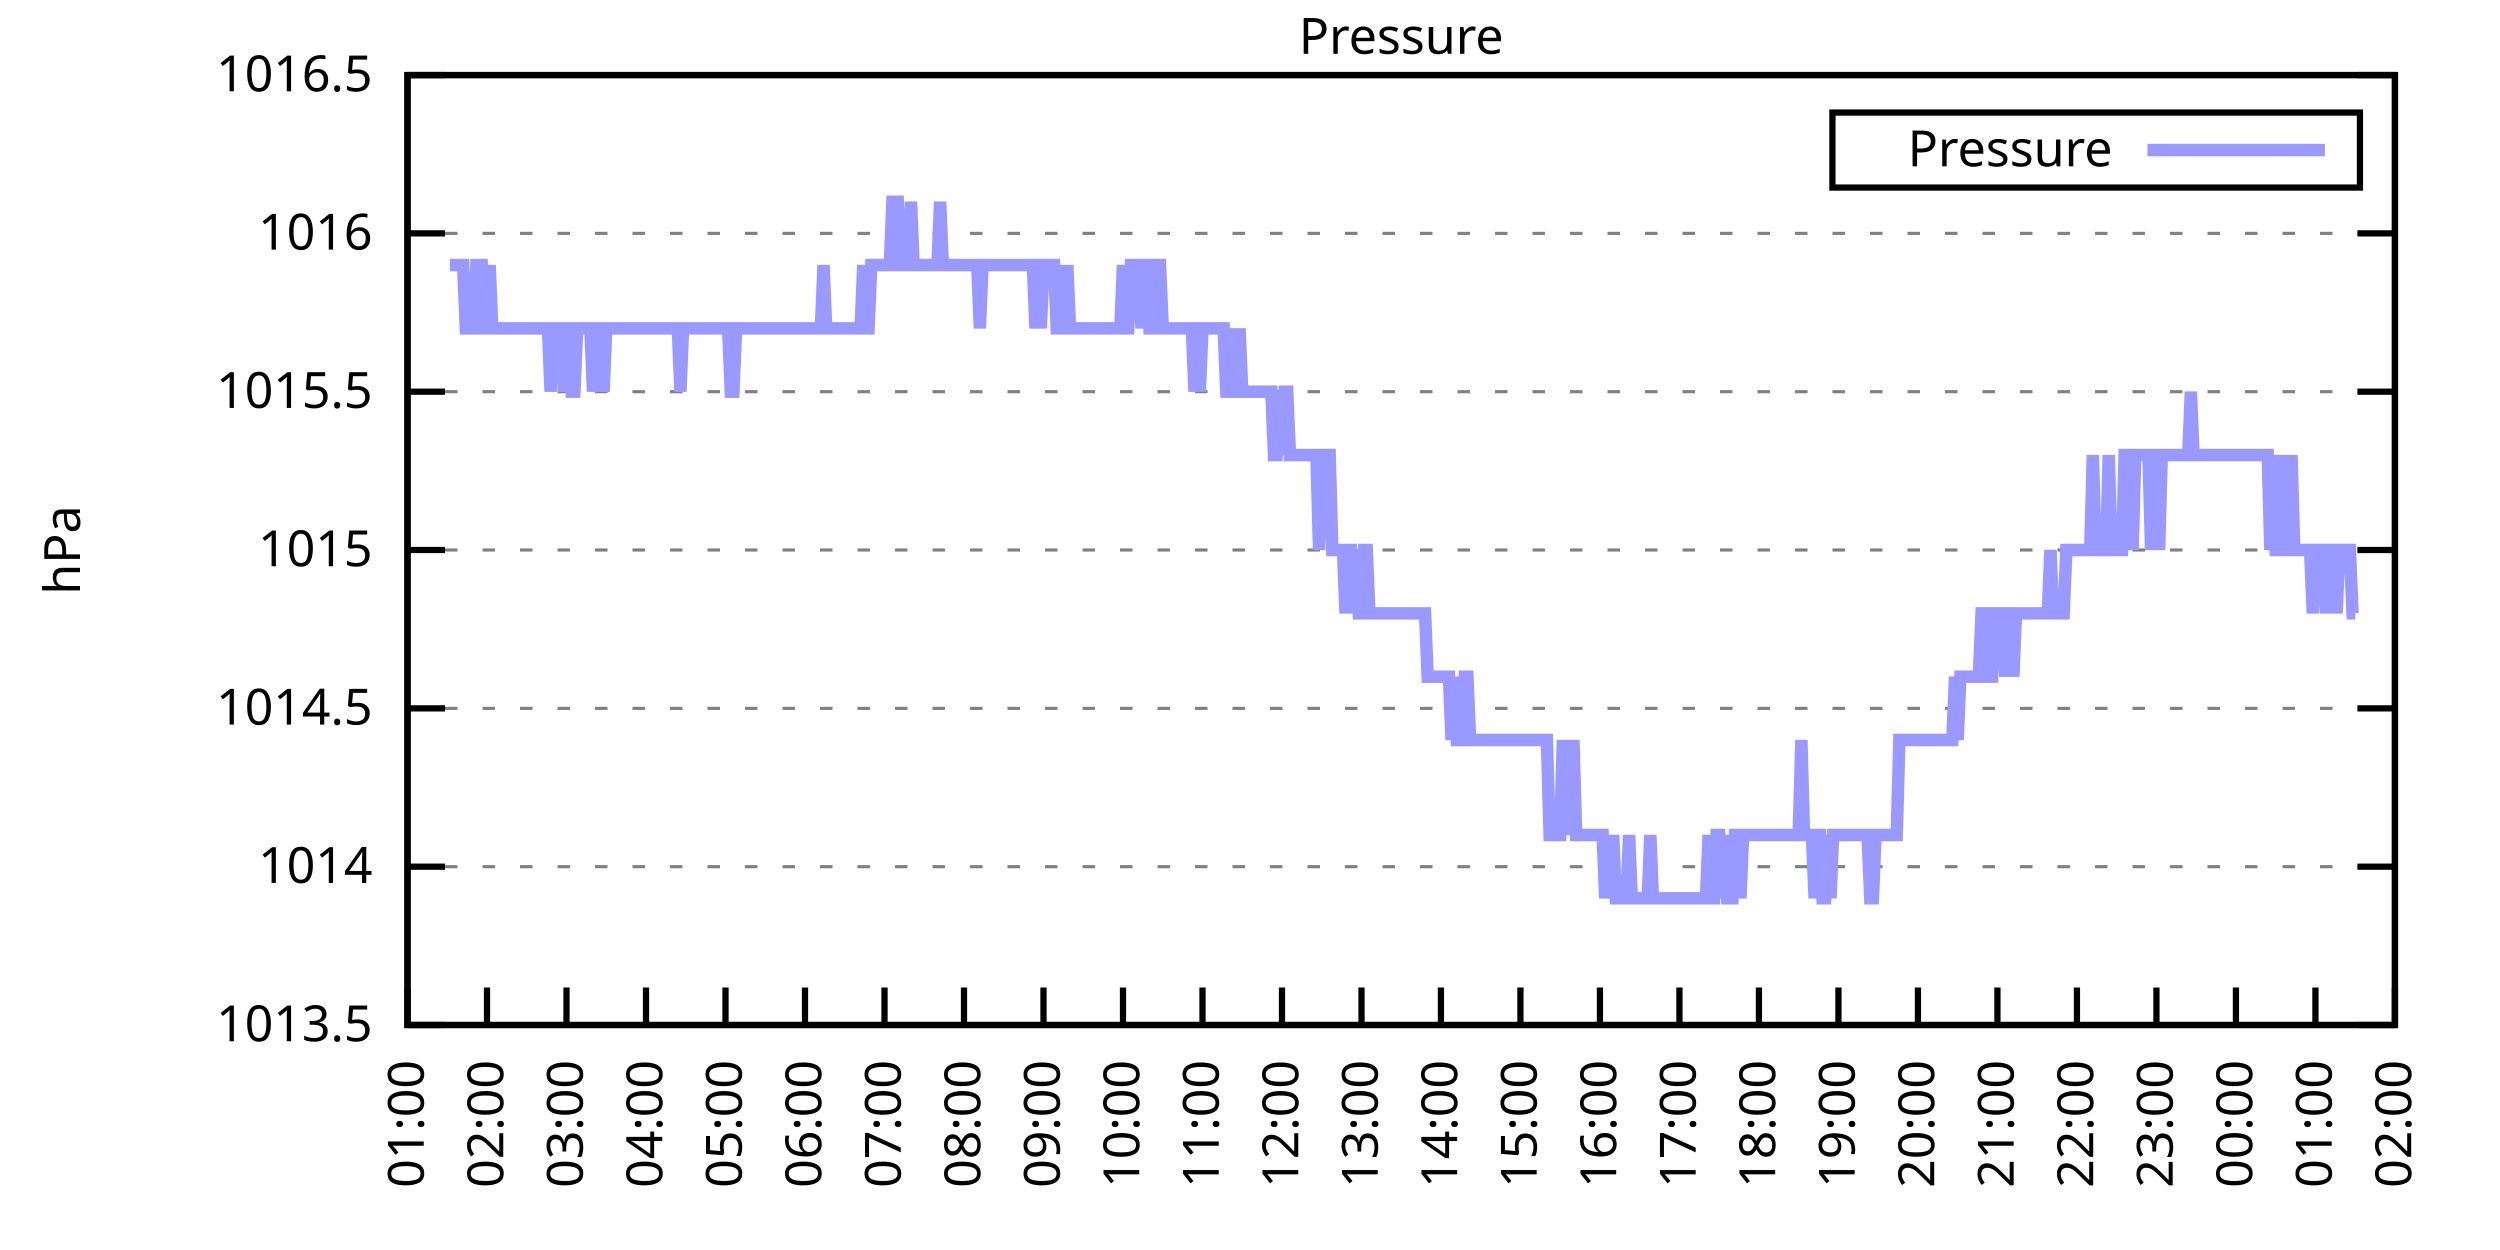
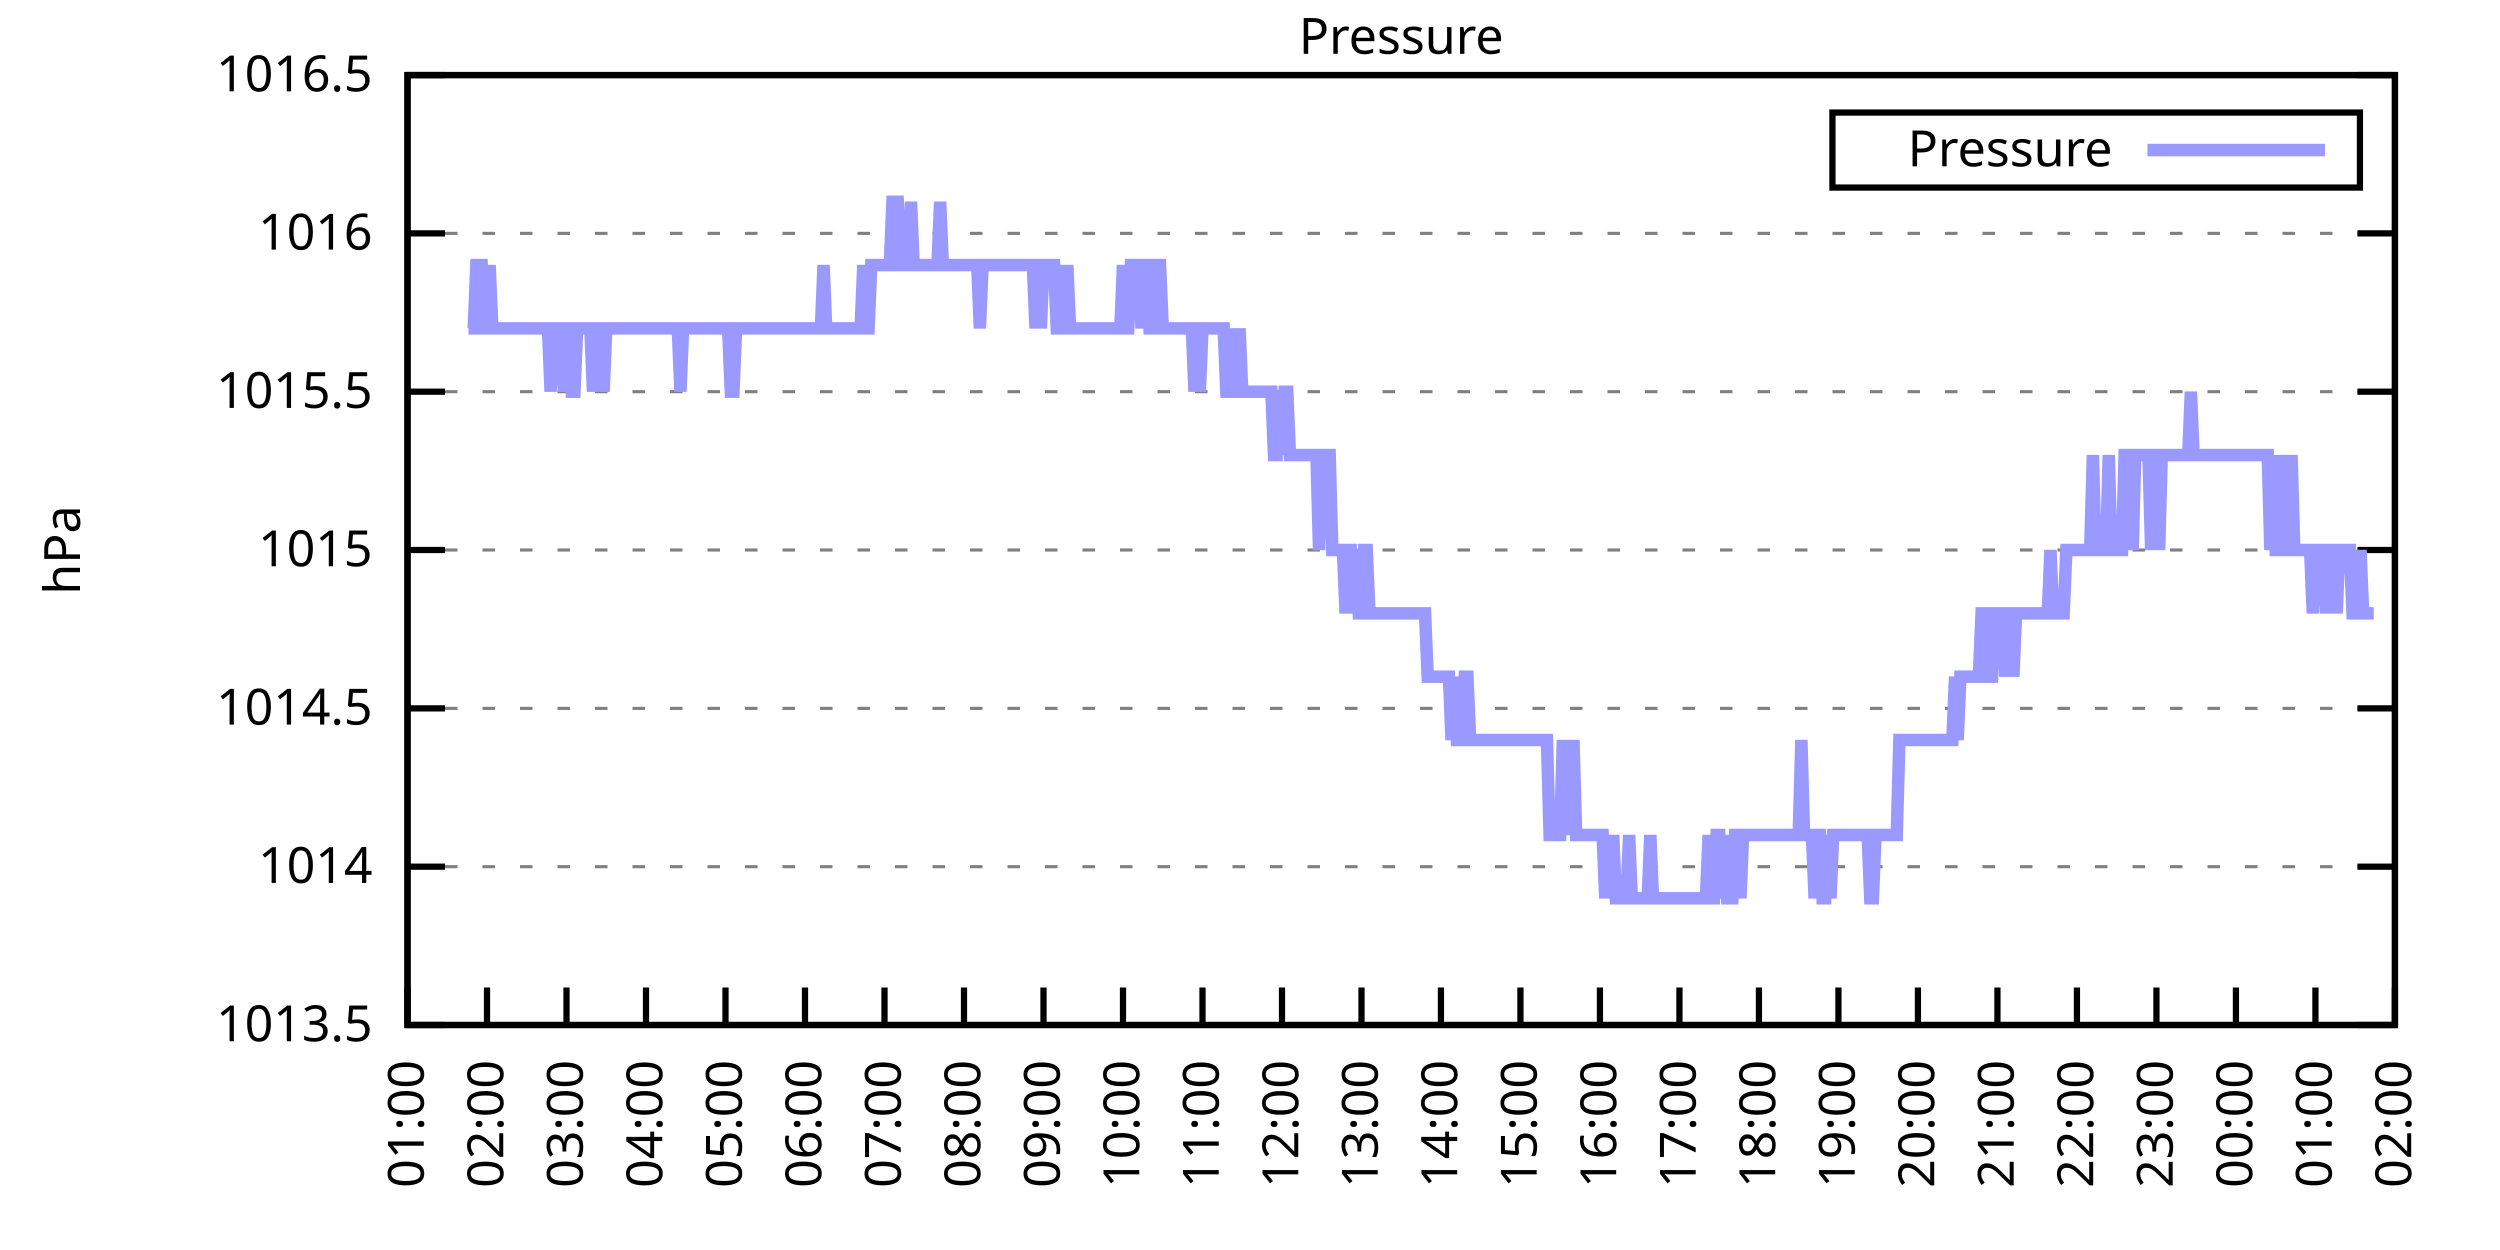
<svg xmlns="http://www.w3.org/2000/svg" xmlns:xlink="http://www.w3.org/1999/xlink" width="400" height="200" viewBox="0 0 400 200">
  <g id="gnuplot_canvas">
    <rect x="0" y="0" width="400" height="200" fill="none" />
    <defs>
      <circle id="gpDot" r="0.5" stroke-width="0.5" stroke="currentColor" />
      <path id="gpPt0" stroke-width="0.333" stroke="currentColor" d="M-1,0 h2 M0,-1 v2" />
      <path id="gpPt1" stroke-width="0.333" stroke="currentColor" d="M-1,-1 L1,1 M1,-1 L-1,1" />
      <path id="gpPt2" stroke-width="0.333" stroke="currentColor" d="M-1,0 L1,0 M0,-1 L0,1 M-1,-1 L1,1 M-1,1 L1,-1" />
      <rect id="gpPt3" stroke-width="0.333" stroke="currentColor" x="-1" y="-1" width="2" height="2" />
      <rect id="gpPt4" stroke-width="0.333" stroke="currentColor" fill="currentColor" x="-1" y="-1" width="2" height="2" />
      <circle id="gpPt5" stroke-width="0.333" stroke="currentColor" cx="0" cy="0" r="1" />
      <use xlink:href="#gpPt5" id="gpPt6" fill="currentColor" stroke="none" />
      <path id="gpPt7" stroke-width="0.333" stroke="currentColor" d="M0,-1.33 L-1.33,0.67 L1.33,0.67 z" />
      <use xlink:href="#gpPt7" id="gpPt8" fill="currentColor" stroke="none" />
      <use xlink:href="#gpPt7" id="gpPt9" stroke="currentColor" transform="rotate(180)" />
      <use xlink:href="#gpPt9" id="gpPt10" fill="currentColor" stroke="none" />
      <use xlink:href="#gpPt3" id="gpPt11" stroke="currentColor" transform="rotate(45)" />
      <use xlink:href="#gpPt11" id="gpPt12" fill="currentColor" stroke="none" />
      <path id="gpPt13" stroke-width="0.333" stroke="currentColor" d="M0,1.330 L1.265,0.411 L0.782,-1.067 L-0.782,-1.076 L-1.265,0.411 z" />
      <use xlink:href="#gpPt13" id="gpPt14" fill="currentColor" stroke="none" />
      <filter id="textbox" filterUnits="objectBoundingBox" x="0" y="0" height="1" width="1">
        <feFlood flood-color="white" flood-opacity="1" result="bgnd" />
        <feComposite in="SourceGraphic" in2="bgnd" operator="atop" />
      </filter>
      <filter id="greybox" filterUnits="objectBoundingBox" x="0" y="0" height="1" width="1">
        <feFlood flood-color="lightgrey" flood-opacity="1" result="grey" />
        <feComposite in="SourceGraphic" in2="grey" operator="atop" />
      </filter>
    </defs>
    <g fill="none" color="white" stroke="currentColor" stroke-width="1.00" stroke-linecap="butt" stroke-linejoin="miter">
</g>
    <g fill="none" color="black" stroke="currentColor" stroke-width="1.00" stroke-linecap="butt" stroke-linejoin="miter">
      <g stroke="none" shape-rendering="crispEdges">
        <polygon fill="rgb(255, 255, 255)" points="65.20,164.00 383.18,164.00 383.18,12.02 65.20,12.02 " />
      </g>
    </g>
    <g fill="none" color="black" stroke="currentColor" stroke-width="1.00" stroke-linecap="butt" stroke-linejoin="miter">
</g>
    <g fill="none" color="black" stroke="black" stroke-width="0.50" stroke-linecap="butt" stroke-linejoin="miter">
</g>
    <g fill="none" color="gray" stroke="currentColor" stroke-width="0.50" stroke-linecap="butt" stroke-linejoin="miter">
      <path stroke="gray" stroke-dasharray="2,4" class="gridline" d="M65.20,164.00 L383.19,164.00  " />
    </g>
    <g fill="none" color="gray" stroke="gray" stroke-width="1.00" stroke-linecap="butt" stroke-linejoin="miter">
</g>
    <g fill="none" color="black" stroke="currentColor" stroke-width="1.00" stroke-linecap="butt" stroke-linejoin="miter">
      <path stroke="black" d="M65.20,164.00 L71.20,164.00 M383.19,164.00 L377.19,164.00  " />
      <g transform="translate(59.60,166.60)" stroke="none" fill="black" font-family="Sans" font-size="8.00" text-anchor="end">
        <text>
          <tspan font-family="Sans"> 1013.5</tspan>
        </text>
      </g>
    </g>
    <g fill="none" color="black" stroke="currentColor" stroke-width="1.00" stroke-linecap="butt" stroke-linejoin="miter">
</g>
    <g fill="none" color="black" stroke="black" stroke-width="0.50" stroke-linecap="butt" stroke-linejoin="miter">
</g>
    <g fill="none" color="gray" stroke="currentColor" stroke-width="0.50" stroke-linecap="butt" stroke-linejoin="miter">
      <path stroke="gray" stroke-dasharray="2,4" class="gridline" d="M65.20,138.67 L383.19,138.67  " />
    </g>
    <g fill="none" color="gray" stroke="gray" stroke-width="1.00" stroke-linecap="butt" stroke-linejoin="miter">
</g>
    <g fill="none" color="black" stroke="currentColor" stroke-width="1.00" stroke-linecap="butt" stroke-linejoin="miter">
      <path stroke="black" d="M65.20,138.67 L71.20,138.67 M383.19,138.67 L377.19,138.67  " />
      <g transform="translate(59.60,141.27)" stroke="none" fill="black" font-family="Sans" font-size="8.00" text-anchor="end">
        <text>
          <tspan font-family="Sans"> 1014</tspan>
        </text>
      </g>
    </g>
    <g fill="none" color="black" stroke="currentColor" stroke-width="1.00" stroke-linecap="butt" stroke-linejoin="miter">
</g>
    <g fill="none" color="black" stroke="black" stroke-width="0.50" stroke-linecap="butt" stroke-linejoin="miter">
</g>
    <g fill="none" color="gray" stroke="currentColor" stroke-width="0.50" stroke-linecap="butt" stroke-linejoin="miter">
      <path stroke="gray" stroke-dasharray="2,4" class="gridline" d="M65.20,113.34 L383.19,113.34  " />
    </g>
    <g fill="none" color="gray" stroke="gray" stroke-width="1.00" stroke-linecap="butt" stroke-linejoin="miter">
</g>
    <g fill="none" color="black" stroke="currentColor" stroke-width="1.00" stroke-linecap="butt" stroke-linejoin="miter">
      <path stroke="black" d="M65.20,113.34 L71.20,113.34 M383.19,113.34 L377.19,113.34  " />
      <g transform="translate(59.60,115.94)" stroke="none" fill="black" font-family="Sans" font-size="8.00" text-anchor="end">
        <text>
          <tspan font-family="Sans"> 1014.5</tspan>
        </text>
      </g>
    </g>
    <g fill="none" color="black" stroke="currentColor" stroke-width="1.00" stroke-linecap="butt" stroke-linejoin="miter">
</g>
    <g fill="none" color="black" stroke="black" stroke-width="0.50" stroke-linecap="butt" stroke-linejoin="miter">
</g>
    <g fill="none" color="gray" stroke="currentColor" stroke-width="0.50" stroke-linecap="butt" stroke-linejoin="miter">
      <path stroke="gray" stroke-dasharray="2,4" class="gridline" d="M65.20,88.00 L383.19,88.00  " />
    </g>
    <g fill="none" color="gray" stroke="gray" stroke-width="1.00" stroke-linecap="butt" stroke-linejoin="miter">
</g>
    <g fill="none" color="black" stroke="currentColor" stroke-width="1.00" stroke-linecap="butt" stroke-linejoin="miter">
      <path stroke="black" d="M65.20,88.00 L71.20,88.00 M383.19,88.00 L377.19,88.00  " />
      <g transform="translate(59.60,90.60)" stroke="none" fill="black" font-family="Sans" font-size="8.00" text-anchor="end">
        <text>
          <tspan font-family="Sans"> 1015</tspan>
        </text>
      </g>
    </g>
    <g fill="none" color="black" stroke="currentColor" stroke-width="1.00" stroke-linecap="butt" stroke-linejoin="miter">
</g>
    <g fill="none" color="black" stroke="black" stroke-width="0.50" stroke-linecap="butt" stroke-linejoin="miter">
</g>
    <g fill="none" color="gray" stroke="currentColor" stroke-width="0.50" stroke-linecap="butt" stroke-linejoin="miter">
      <path stroke="gray" stroke-dasharray="2,4" class="gridline" d="M65.20,62.67 L383.19,62.67  " />
    </g>
    <g fill="none" color="gray" stroke="gray" stroke-width="1.00" stroke-linecap="butt" stroke-linejoin="miter">
</g>
    <g fill="none" color="black" stroke="currentColor" stroke-width="1.00" stroke-linecap="butt" stroke-linejoin="miter">
      <path stroke="black" d="M65.20,62.67 L71.20,62.67 M383.19,62.67 L377.19,62.67  " />
      <g transform="translate(59.60,65.27)" stroke="none" fill="black" font-family="Sans" font-size="8.00" text-anchor="end">
        <text>
          <tspan font-family="Sans"> 1015.5</tspan>
        </text>
      </g>
    </g>
    <g fill="none" color="black" stroke="currentColor" stroke-width="1.00" stroke-linecap="butt" stroke-linejoin="miter">
</g>
    <g fill="none" color="black" stroke="black" stroke-width="0.50" stroke-linecap="butt" stroke-linejoin="miter">
</g>
    <g fill="none" color="gray" stroke="currentColor" stroke-width="0.50" stroke-linecap="butt" stroke-linejoin="miter">
      <path stroke="gray" stroke-dasharray="2,4" class="gridline" d="M65.20,37.34 L383.19,37.34  " />
    </g>
    <g fill="none" color="gray" stroke="gray" stroke-width="1.00" stroke-linecap="butt" stroke-linejoin="miter">
</g>
    <g fill="none" color="black" stroke="currentColor" stroke-width="1.00" stroke-linecap="butt" stroke-linejoin="miter">
      <path stroke="black" d="M65.20,37.34 L71.20,37.34 M383.19,37.34 L377.19,37.34  " />
      <g transform="translate(59.60,39.94)" stroke="none" fill="black" font-family="Sans" font-size="8.00" text-anchor="end">
        <text>
          <tspan font-family="Sans"> 1016</tspan>
        </text>
      </g>
    </g>
    <g fill="none" color="black" stroke="currentColor" stroke-width="1.00" stroke-linecap="butt" stroke-linejoin="miter">
</g>
    <g fill="none" color="black" stroke="black" stroke-width="0.50" stroke-linecap="butt" stroke-linejoin="miter">
</g>
    <g fill="none" color="gray" stroke="currentColor" stroke-width="0.50" stroke-linecap="butt" stroke-linejoin="miter">
      <path stroke="gray" stroke-dasharray="2,4" class="gridline" d="M65.20,12.01 L383.19,12.01  " />
    </g>
    <g fill="none" color="gray" stroke="gray" stroke-width="1.00" stroke-linecap="butt" stroke-linejoin="miter">
</g>
    <g fill="none" color="black" stroke="currentColor" stroke-width="1.00" stroke-linecap="butt" stroke-linejoin="miter">
      <path stroke="black" d="M65.20,12.01 L71.20,12.01 M383.19,12.01 L377.19,12.01  " />
      <g transform="translate(59.60,14.61)" stroke="none" fill="black" font-family="Sans" font-size="8.00" text-anchor="end">
        <text>
          <tspan font-family="Sans"> 1016.5</tspan>
        </text>
      </g>
    </g>
    <g fill="none" color="black" stroke="currentColor" stroke-width="1.00" stroke-linecap="butt" stroke-linejoin="miter">
      <path stroke="black" d="M65.20,164.00 L65.20,158.00  " />
      <g transform="translate(67.80,169.60) rotate(270.00)" stroke="none" fill="black" font-family="Sans" font-size="8.00" text-anchor="end">
        <text>
          <tspan font-family="Sans">01:00</tspan>
        </text>
      </g>
    </g>
    <g fill="none" color="black" stroke="currentColor" stroke-width="1.00" stroke-linecap="butt" stroke-linejoin="miter">
      <path stroke="black" d="M77.92,164.00 L77.92,158.00  " />
      <g transform="translate(80.52,169.60) rotate(270.00)" stroke="none" fill="black" font-family="Sans" font-size="8.00" text-anchor="end">
        <text>
          <tspan font-family="Sans">02:00</tspan>
        </text>
      </g>
    </g>
    <g fill="none" color="black" stroke="currentColor" stroke-width="1.00" stroke-linecap="butt" stroke-linejoin="miter">
      <path stroke="black" d="M90.64,164.00 L90.64,158.00  " />
      <g transform="translate(93.24,169.60) rotate(270.00)" stroke="none" fill="black" font-family="Sans" font-size="8.00" text-anchor="end">
        <text>
          <tspan font-family="Sans">03:00</tspan>
        </text>
      </g>
    </g>
    <g fill="none" color="black" stroke="currentColor" stroke-width="1.00" stroke-linecap="butt" stroke-linejoin="miter">
      <path stroke="black" d="M103.36,164.00 L103.36,158.00  " />
      <g transform="translate(105.96,169.60) rotate(270.00)" stroke="none" fill="black" font-family="Sans" font-size="8.00" text-anchor="end">
        <text>
          <tspan font-family="Sans">04:00</tspan>
        </text>
      </g>
    </g>
    <g fill="none" color="black" stroke="currentColor" stroke-width="1.00" stroke-linecap="butt" stroke-linejoin="miter">
      <path stroke="black" d="M116.08,164.00 L116.08,158.00  " />
      <g transform="translate(118.68,169.60) rotate(270.00)" stroke="none" fill="black" font-family="Sans" font-size="8.00" text-anchor="end">
        <text>
          <tspan font-family="Sans">05:00</tspan>
        </text>
      </g>
    </g>
    <g fill="none" color="black" stroke="currentColor" stroke-width="1.00" stroke-linecap="butt" stroke-linejoin="miter">
      <path stroke="black" d="M128.80,164.00 L128.80,158.00  " />
      <g transform="translate(131.40,169.60) rotate(270.00)" stroke="none" fill="black" font-family="Sans" font-size="8.00" text-anchor="end">
        <text>
          <tspan font-family="Sans">06:00</tspan>
        </text>
      </g>
    </g>
    <g fill="none" color="black" stroke="currentColor" stroke-width="1.00" stroke-linecap="butt" stroke-linejoin="miter">
      <path stroke="black" d="M141.52,164.00 L141.52,158.00  " />
      <g transform="translate(144.12,169.60) rotate(270.00)" stroke="none" fill="black" font-family="Sans" font-size="8.00" text-anchor="end">
        <text>
          <tspan font-family="Sans">07:00</tspan>
        </text>
      </g>
    </g>
    <g fill="none" color="black" stroke="currentColor" stroke-width="1.00" stroke-linecap="butt" stroke-linejoin="miter">
      <path stroke="black" d="M154.24,164.00 L154.24,158.00  " />
      <g transform="translate(156.84,169.60) rotate(270.00)" stroke="none" fill="black" font-family="Sans" font-size="8.00" text-anchor="end">
        <text>
          <tspan font-family="Sans">08:00</tspan>
        </text>
      </g>
    </g>
    <g fill="none" color="black" stroke="currentColor" stroke-width="1.00" stroke-linecap="butt" stroke-linejoin="miter">
      <path stroke="black" d="M166.96,164.00 L166.96,158.00  " />
      <g transform="translate(169.56,169.60) rotate(270.00)" stroke="none" fill="black" font-family="Sans" font-size="8.00" text-anchor="end">
        <text>
          <tspan font-family="Sans">09:00</tspan>
        </text>
      </g>
    </g>
    <g fill="none" color="black" stroke="currentColor" stroke-width="1.00" stroke-linecap="butt" stroke-linejoin="miter">
      <path stroke="black" d="M179.68,164.00 L179.68,158.00  " />
      <g transform="translate(182.28,169.60) rotate(270.00)" stroke="none" fill="black" font-family="Sans" font-size="8.00" text-anchor="end">
        <text>
          <tspan font-family="Sans">10:00</tspan>
        </text>
      </g>
    </g>
    <g fill="none" color="black" stroke="currentColor" stroke-width="1.00" stroke-linecap="butt" stroke-linejoin="miter">
      <path stroke="black" d="M192.40,164.00 L192.40,158.00  " />
      <g transform="translate(195.00,169.60) rotate(270.00)" stroke="none" fill="black" font-family="Sans" font-size="8.00" text-anchor="end">
        <text>
          <tspan font-family="Sans">11:00</tspan>
        </text>
      </g>
    </g>
    <g fill="none" color="black" stroke="currentColor" stroke-width="1.00" stroke-linecap="butt" stroke-linejoin="miter">
      <path stroke="black" d="M205.12,164.00 L205.12,158.00  " />
      <g transform="translate(207.72,169.60) rotate(270.00)" stroke="none" fill="black" font-family="Sans" font-size="8.00" text-anchor="end">
        <text>
          <tspan font-family="Sans">12:00</tspan>
        </text>
      </g>
    </g>
    <g fill="none" color="black" stroke="currentColor" stroke-width="1.00" stroke-linecap="butt" stroke-linejoin="miter">
      <path stroke="black" d="M217.84,164.00 L217.84,158.00  " />
      <g transform="translate(220.44,169.60) rotate(270.00)" stroke="none" fill="black" font-family="Sans" font-size="8.00" text-anchor="end">
        <text>
          <tspan font-family="Sans">13:00</tspan>
        </text>
      </g>
    </g>
    <g fill="none" color="black" stroke="currentColor" stroke-width="1.00" stroke-linecap="butt" stroke-linejoin="miter">
      <path stroke="black" d="M230.55,164.00 L230.55,158.00  " />
      <g transform="translate(233.15,169.60) rotate(270.00)" stroke="none" fill="black" font-family="Sans" font-size="8.00" text-anchor="end">
        <text>
          <tspan font-family="Sans">14:00</tspan>
        </text>
      </g>
    </g>
    <g fill="none" color="black" stroke="currentColor" stroke-width="1.00" stroke-linecap="butt" stroke-linejoin="miter">
      <path stroke="black" d="M243.27,164.00 L243.27,158.00  " />
      <g transform="translate(245.87,169.60) rotate(270.00)" stroke="none" fill="black" font-family="Sans" font-size="8.00" text-anchor="end">
        <text>
          <tspan font-family="Sans">15:00</tspan>
        </text>
      </g>
    </g>
    <g fill="none" color="black" stroke="currentColor" stroke-width="1.00" stroke-linecap="butt" stroke-linejoin="miter">
      <path stroke="black" d="M255.99,164.00 L255.99,158.00  " />
      <g transform="translate(258.59,169.60) rotate(270.00)" stroke="none" fill="black" font-family="Sans" font-size="8.00" text-anchor="end">
        <text>
          <tspan font-family="Sans">16:00</tspan>
        </text>
      </g>
    </g>
    <g fill="none" color="black" stroke="currentColor" stroke-width="1.00" stroke-linecap="butt" stroke-linejoin="miter">
      <path stroke="black" d="M268.71,164.00 L268.71,158.00  " />
      <g transform="translate(271.31,169.60) rotate(270.00)" stroke="none" fill="black" font-family="Sans" font-size="8.00" text-anchor="end">
        <text>
          <tspan font-family="Sans">17:00</tspan>
        </text>
      </g>
    </g>
    <g fill="none" color="black" stroke="currentColor" stroke-width="1.00" stroke-linecap="butt" stroke-linejoin="miter">
      <path stroke="black" d="M281.43,164.00 L281.43,158.00  " />
      <g transform="translate(284.03,169.60) rotate(270.00)" stroke="none" fill="black" font-family="Sans" font-size="8.00" text-anchor="end">
        <text>
          <tspan font-family="Sans">18:00</tspan>
        </text>
      </g>
    </g>
    <g fill="none" color="black" stroke="currentColor" stroke-width="1.00" stroke-linecap="butt" stroke-linejoin="miter">
      <path stroke="black" d="M294.15,164.00 L294.15,158.00  " />
      <g transform="translate(296.75,169.60) rotate(270.00)" stroke="none" fill="black" font-family="Sans" font-size="8.00" text-anchor="end">
        <text>
          <tspan font-family="Sans">19:00</tspan>
        </text>
      </g>
    </g>
    <g fill="none" color="black" stroke="currentColor" stroke-width="1.00" stroke-linecap="butt" stroke-linejoin="miter">
      <path stroke="black" d="M306.87,164.00 L306.87,158.00  " />
      <g transform="translate(309.47,169.60) rotate(270.00)" stroke="none" fill="black" font-family="Sans" font-size="8.00" text-anchor="end">
        <text>
          <tspan font-family="Sans">20:00</tspan>
        </text>
      </g>
    </g>
    <g fill="none" color="black" stroke="currentColor" stroke-width="1.00" stroke-linecap="butt" stroke-linejoin="miter">
      <path stroke="black" d="M319.59,164.00 L319.59,158.00  " />
      <g transform="translate(322.19,169.60) rotate(270.00)" stroke="none" fill="black" font-family="Sans" font-size="8.00" text-anchor="end">
        <text>
          <tspan font-family="Sans">21:00</tspan>
        </text>
      </g>
    </g>
    <g fill="none" color="black" stroke="currentColor" stroke-width="1.00" stroke-linecap="butt" stroke-linejoin="miter">
      <path stroke="black" d="M332.31,164.00 L332.31,158.00  " />
      <g transform="translate(334.91,169.60) rotate(270.00)" stroke="none" fill="black" font-family="Sans" font-size="8.00" text-anchor="end">
        <text>
          <tspan font-family="Sans">22:00</tspan>
        </text>
      </g>
    </g>
    <g fill="none" color="black" stroke="currentColor" stroke-width="1.00" stroke-linecap="butt" stroke-linejoin="miter">
      <path stroke="black" d="M345.03,164.00 L345.03,158.00  " />
      <g transform="translate(347.63,169.60) rotate(270.00)" stroke="none" fill="black" font-family="Sans" font-size="8.00" text-anchor="end">
        <text>
          <tspan font-family="Sans">23:00</tspan>
        </text>
      </g>
    </g>
    <g fill="none" color="black" stroke="currentColor" stroke-width="1.00" stroke-linecap="butt" stroke-linejoin="miter">
      <path stroke="black" d="M357.75,164.00 L357.75,158.00  " />
      <g transform="translate(360.35,169.60) rotate(270.00)" stroke="none" fill="black" font-family="Sans" font-size="8.00" text-anchor="end">
        <text>
          <tspan font-family="Sans">00:00</tspan>
        </text>
      </g>
    </g>
    <g fill="none" color="black" stroke="currentColor" stroke-width="1.00" stroke-linecap="butt" stroke-linejoin="miter">
      <path stroke="black" d="M370.47,164.00 L370.47,158.00  " />
      <g transform="translate(373.07,169.60) rotate(270.00)" stroke="none" fill="black" font-family="Sans" font-size="8.00" text-anchor="end">
        <text>
          <tspan font-family="Sans">01:00</tspan>
        </text>
      </g>
    </g>
    <g fill="none" color="black" stroke="currentColor" stroke-width="1.00" stroke-linecap="butt" stroke-linejoin="miter">
      <path stroke="black" d="M383.19,164.00 L383.19,158.00  " />
      <g transform="translate(385.79,169.60) rotate(270.00)" stroke="none" fill="black" font-family="Sans" font-size="8.00" text-anchor="end">
        <text>
          <tspan font-family="Sans">02:00</tspan>
        </text>
      </g>
    </g>
    <g fill="none" color="black" stroke="currentColor" stroke-width="1.00" stroke-linecap="butt" stroke-linejoin="miter">
</g>
    <g fill="none" color="black" stroke="currentColor" stroke-width="1.00" stroke-linecap="butt" stroke-linejoin="miter">
      <path stroke="black" d="M65.20,12.01 L65.20,164.00 L383.19,164.00 L383.19,12.01 L65.20,12.01 Z  " />
    </g>
    <g fill="none" color="black" stroke="currentColor" stroke-width="1.00" stroke-linecap="butt" stroke-linejoin="miter">
</g>
    <g fill="none" color="black" stroke="currentColor" stroke-width="1.00" stroke-linecap="butt" stroke-linejoin="miter">
      <path stroke="black" d="M293.19,30.01 L293.19,18.01 L377.59,18.01 L377.59,30.01 L293.19,30.01 Z  " />
    </g>
    <g id="Pressure_plot_1">
      <g fill="none" color="white" stroke="black" stroke-width="2.00" stroke-linecap="butt" stroke-linejoin="miter">
</g>
      <g fill="none" color="black" stroke="currentColor" stroke-width="2.00" stroke-linecap="butt" stroke-linejoin="miter">
        <g transform="translate(337.99,26.61)" stroke="none" fill="black" font-family="Sans" font-size="8.00" text-anchor="end">
          <text>
            <tspan font-family="Sans">Pressure</tspan>
          </text>
        </g>
      </g>
      <g fill="none" color="black" stroke="currentColor" stroke-width="2.00" stroke-linecap="butt" stroke-linejoin="miter">
-         <path stroke="rgb(153, 153, 255)" d="M343.59,24.01 L371.99,24.01 M71.98,42.41 L72.41,42.41 L72.83,42.41 L73.26,42.41 L73.68,42.41 L74.10,42.41   L74.53,52.54 L74.95,52.54 L75.38,52.54 L75.80,52.54 L76.22,42.41 L76.65,42.41 L77.07,42.41 L77.50,52.54   L77.92,52.54 L78.34,42.41 L78.77,52.54 L79.19,52.54 L79.62,52.54 L80.04,52.54 L80.46,52.54 L80.89,52.54   L81.31,52.54 L81.74,52.54 L82.16,52.54 L82.58,52.54 L83.01,52.54 L83.43,52.54 L83.86,52.54 L84.28,52.54   L84.70,52.54 L85.13,52.54 L85.55,52.54 L85.98,52.54 L86.40,52.54 L86.82,52.54 L87.25,52.54 L87.67,52.54   L88.10,62.67 L88.52,52.54 L88.94,52.54 L89.37,52.54 L89.79,52.54 L90.22,62.67 L90.64,52.54 L91.06,52.54   L91.49,62.67 L91.91,62.67 L92.34,52.54 L92.76,52.54 L93.18,52.54 L93.61,52.54 L94.03,52.54 L94.46,52.54   L94.88,62.67 L95.30,52.54 L95.73,52.54 L96.15,52.54 L96.58,62.67 L97.00,52.54 L97.42,52.54 L97.85,52.54   L98.27,52.54 L98.69,52.54 L99.12,52.54 L99.54,52.54 L99.97,52.54 L100.39,52.54 L100.81,52.54 L101.24,52.54   L101.66,52.54 L102.09,52.54 L102.51,52.54 L102.93,52.54 L103.36,52.54 L103.78,52.54 L104.21,52.54 L104.63,52.54   L105.05,52.54 L105.48,52.54 L105.90,52.54 L106.33,52.54 L106.75,52.54 L107.17,52.54 L107.60,52.54 L108.02,52.54   L108.45,52.54 L108.87,62.67 L109.29,52.54 L109.72,52.54 L110.14,52.54 L110.57,52.54 L110.99,52.54 L111.41,52.54   L111.84,52.54 L112.26,52.54 L112.69,52.54 L113.11,52.54 L113.53,52.54 L113.96,52.54 L114.38,52.54 L114.81,52.54   L115.23,52.54 L115.65,52.54 L116.08,52.54 L116.50,52.54 L116.93,62.67 L117.35,62.67 L117.77,52.54 L118.20,52.54   L118.62,52.54 L119.05,52.54 L119.47,52.54 L119.89,52.54 L120.32,52.54 L120.74,52.54 L121.17,52.54 L121.59,52.54   L122.01,52.54 L122.44,52.54 L122.86,52.54 L123.29,52.54 L123.71,52.54 L124.13,52.54 L124.56,52.54 L124.98,52.54   L125.41,52.54 L125.83,52.54 L126.25,52.54 L126.68,52.54 L127.10,52.54 L127.53,52.54 L127.95,52.54 L128.37,52.54   L128.80,52.54 L129.22,52.54 L129.65,52.54 L130.07,52.54 L130.49,52.54 L130.92,52.54 L131.34,52.54 L131.77,42.41   L132.19,52.54 L132.61,52.54 L133.04,52.54 L133.46,52.54 L133.89,52.54 L134.31,52.54 L134.73,52.54 L135.16,52.54   L135.58,52.54 L136.01,52.54 L136.43,52.54 L136.85,52.54 L137.28,52.54 L137.70,52.54 L138.13,42.41 L138.55,52.54   L138.97,52.54 L139.40,42.41 L139.82,42.41 L140.25,42.41 L140.67,42.41 L141.09,42.41 L141.52,42.41 L141.94,42.41   L142.37,42.41 L142.79,32.28 L143.21,32.28 L143.64,32.28 L144.06,42.41 L144.49,42.41 L144.91,42.41 L145.33,42.41   L145.76,32.28 L146.18,42.41 L146.61,42.41 L147.03,42.41 L147.45,42.41 L147.88,42.41 L148.30,42.41 L148.73,42.41   L149.15,42.41 L149.57,42.41 L150.00,42.41 L150.42,32.28 L150.85,42.41 L151.27,42.41 L151.69,42.41 L152.12,42.41   L152.54,42.41 L152.97,42.41 L153.39,42.41 L153.81,42.41 L154.24,42.41 L154.66,42.41 L155.09,42.41 L155.51,42.41   L155.93,42.41 L156.36,42.41 L156.78,52.54 L157.21,42.41 L157.63,42.41 L158.05,42.41 L158.48,42.41 L158.90,42.41   L159.33,42.41 L159.75,42.41 L160.17,42.41 L160.60,42.41 L161.02,42.41 L161.44,42.41 L161.87,42.41 L162.29,42.41   L162.72,42.41 L163.14,42.41 L163.56,42.41 L163.99,42.41 L164.41,42.41 L164.84,42.41 L165.26,42.41 L165.68,52.54   L166.11,42.41 L166.53,52.54 L166.96,42.41 L167.38,42.41 L167.80,42.41 L168.23,42.41 L168.65,42.41 L169.08,52.54   L169.50,52.54 L169.92,42.41 L170.35,52.54 L170.77,42.41 L171.20,52.54 L171.62,52.54 L172.04,52.54 L172.47,52.54   L172.89,52.54 L173.32,52.54 L173.74,52.54 L174.16,52.54 L174.59,52.54 L175.01,52.54 L175.44,52.54 L175.86,52.54   L176.28,52.54 L176.71,52.54 L177.13,52.54 L177.56,52.54 L177.98,52.54 L178.40,52.54 L178.83,52.54 L179.25,52.54   L179.68,42.41 L180.10,52.54 L180.52,52.54 L180.95,42.41 L181.37,42.41 L181.80,42.41 L182.22,42.41 L182.64,52.54   L183.07,42.41 L183.49,42.41 L183.92,52.54 L184.34,52.54 L184.76,52.54 L185.19,42.41 L185.61,42.41 L186.04,52.54   L186.46,52.54 L186.88,52.54 L187.31,52.54 L187.73,52.54 L188.16,52.54 L188.58,52.54 L189.00,52.54 L189.43,52.54   L189.85,52.54 L190.28,52.54 L190.70,52.54 L191.12,62.67 L191.55,52.54 L191.97,62.67 L192.40,52.54 L192.82,52.54   L193.24,52.54 L193.67,52.54 L194.09,52.54 L194.52,52.54 L194.94,52.54 L195.36,52.54 L195.79,52.54 L196.21,62.67   L196.64,62.67 L197.06,62.67 L197.48,52.54 L197.91,62.67 L198.33,52.54 L198.76,62.67 L199.18,62.67 L199.60,62.67   L200.03,62.67 L200.45,62.67 L200.88,62.67 L201.30,62.67 L201.72,62.67 L202.15,62.67 L202.57,62.67 L203.00,62.67   L203.42,62.67 L203.84,72.81 L204.27,72.81 L204.69,62.67 L205.12,72.81 L205.54,62.67 L205.96,62.67 L206.39,72.81   L206.81,72.81 L207.24,72.81 L207.66,72.81 L208.08,72.81 L208.51,72.81 L208.93,72.81 L209.36,72.81 L209.78,72.81   L210.20,72.81 L210.63,72.81 L211.05,88.00 L211.48,72.81 L211.90,72.81 L212.32,72.81 L212.75,72.81 L213.17,88.00   L213.60,88.00 L214.02,88.00 L214.44,88.00 L214.87,88.00 L215.29,98.14 L215.72,88.00 L216.14,88.00 L216.56,98.14   L216.99,88.00 L217.41,98.14 L217.84,98.14 L218.26,88.00 L218.68,88.00 L219.11,98.14 L219.53,98.14 L219.96,98.14   L220.38,98.14 L220.80,98.14 L221.23,98.14 L221.65,98.14 L222.08,98.14 L222.50,98.14 L222.92,98.14 L223.35,98.14   L223.77,98.14 L224.20,98.14 L224.62,98.14 L225.04,98.14 L225.47,98.14 L225.89,98.14 L226.31,98.14 L226.74,98.14   L227.16,98.14 L227.59,98.14 L228.01,98.14 L228.43,108.27 L228.86,108.27 L229.28,108.27 L229.71,108.27 L230.13,108.27   L230.55,108.27 L230.98,108.27 L231.40,108.27 L231.83,108.27 L232.25,118.40 L232.67,108.27 L233.10,118.40 L233.52,118.40   L233.95,118.40 L234.37,108.27 L234.79,108.27 L235.22,118.40 L235.64,118.40 L236.07,118.40 L236.49,118.40 L236.91,118.40   L237.34,118.40 L237.76,118.40 L238.19,118.40 L238.61,118.40 L239.03,118.40 L239.46,118.40 L239.88,118.40 L240.31,118.40   L240.73,118.40 L241.15,118.40 L241.58,118.40 L242.00,118.40 L242.43,118.40 L242.85,118.40 L243.27,118.40 L243.70,118.40   L244.12,118.40 L244.55,118.40 L244.97,118.40 L245.39,118.40 L245.82,118.40 L246.24,118.40 L246.67,118.40 L247.09,118.40   L247.51,118.40 L247.94,133.60 L248.36,133.60 L248.79,133.60 L249.21,133.60 L249.63,133.60 L250.06,118.40 L250.48,133.60   L250.91,118.40 L251.33,133.60 L251.75,118.40 L252.18,133.60 L252.60,133.60 L253.03,133.60 L253.45,133.60 L253.87,133.60   L254.30,133.60 L254.72,133.60 L255.15,133.60 L255.57,133.60 L255.99,133.60 L256.42,133.60 L256.84,143.73 L257.27,133.60   L257.69,143.73 L258.11,133.60 L258.54,143.73 L258.96,143.73 L259.39,143.73 L259.81,143.73 L260.23,143.73 L260.66,133.60   L261.08,143.73 L261.51,143.73 L261.93,143.73 L262.35,143.73 L262.78,143.73 L263.20,143.73 L263.63,143.73 L264.05,133.60   L264.47,143.73 L264.90,143.73 L265.32,143.73 L265.75,143.73 L266.17,143.73 L266.59,143.73 L267.02,143.73 L267.44,143.73   L267.87,143.73 L268.29,143.73 L268.71,143.73 L269.14,143.73 L269.56,143.73 L269.99,143.73 L270.41,143.73 L270.83,143.73   L271.26,143.73 L271.68,143.73 L272.11,143.73 L272.53,143.73 L272.95,143.73 L273.38,133.60 L273.80,143.73 L274.23,143.73   L274.65,133.60 L275.07,133.60 L275.50,143.73 L275.92,133.60 L276.35,143.73 L276.77,143.73 L277.19,143.73 L277.62,133.60   L278.04,133.60 L278.47,143.73 L278.89,133.60 L279.31,133.60 L279.74,133.60 L280.16,133.60 L280.59,133.60 L281.01,133.60   L281.43,133.60 L281.86,133.60 L282.28,133.60 L282.71,133.60 L283.13,133.60 L283.55,133.60 L283.98,133.60 L284.40,133.60   L284.83,133.60 L285.25,133.60 L285.67,133.60 L286.10,133.60 L286.52,133.60 L286.95,133.60 L287.37,133.60 L287.79,133.60   L288.22,118.40 L288.64,133.60 L289.06,133.60 L289.49,133.60 L289.91,133.60 L290.34,143.73 L290.76,133.60 L291.18,133.60   L291.61,143.73 L292.03,143.73 L292.46,133.60 L292.88,143.73 L293.30,133.60 L293.73,133.60 L294.15,133.60 L294.58,133.60   L295.00,133.60 L295.42,133.60 L295.85,133.60 L296.27,133.60 L296.70,133.60 L297.12,133.60 L297.54,133.60 L297.97,133.60   L298.39,133.60 L298.82,133.60 L299.24,143.73 L299.66,143.73 L300.09,133.60 L300.51,133.60 L300.94,133.60 L301.36,133.60   L301.78,133.60 L302.21,133.60 L302.63,133.60 L303.06,133.60 L303.48,133.60 L303.90,118.40 L304.33,118.40 L304.75,118.40   L305.18,118.40 L305.60,118.40 L306.02,118.40 L306.45,118.40 L306.87,118.40 L307.30,118.40 L307.72,118.40 L308.14,118.40   L308.57,118.40 L308.99,118.40 L309.42,118.40 L309.84,118.40 L310.26,118.40 L310.69,118.40 L311.11,118.40 L311.54,118.40   L311.96,118.40 L312.38,118.40 L312.81,108.27 L313.23,118.40 L313.66,108.27 L314.08,108.27 L314.50,108.27 L314.93,108.27   L315.35,108.27 L315.78,108.27 L316.20,108.27 L316.62,108.27 L317.05,98.14 L317.47,98.14 L317.90,108.27 L318.32,108.27   L318.74,108.27 L319.17,98.14 L319.59,98.14 L320.02,98.14 L320.44,98.14 L320.86,108.27 L321.29,98.14 L321.71,98.14   L322.14,108.27 L322.56,98.14 L322.98,98.14 L323.41,98.14 L323.83,98.14 L324.26,98.14 L324.68,98.14 L325.10,98.14   L325.53,98.14 L325.95,98.14 L326.38,98.14 L326.80,98.14 L327.22,98.14 L327.65,98.14 L328.07,88.00 L328.50,98.14   L328.92,98.14 L329.34,98.14 L329.77,98.14 L330.19,98.14 L330.62,88.00 L331.04,88.00 L331.46,88.00 L331.89,88.00   L332.31,88.00 L332.74,88.00 L333.16,88.00 L333.58,88.00 L334.01,88.00 L334.43,88.00 L334.86,72.81 L335.28,88.00   L335.70,88.00 L336.13,88.00 L336.55,88.00 L336.98,88.00 L337.40,72.81 L337.82,88.00 L338.04,88.00 L338.67,88.00   L339.10,88.00 L339.52,88.00 L339.94,72.81 L340.37,72.81 L340.79,72.81 L341.22,88.00 L341.64,72.81 L342.06,72.81   L342.49,72.81 L342.91,72.81 L343.34,72.81 L343.76,72.81 L344.18,88.00 L344.61,72.81 L345.03,72.81 L345.46,88.00   L345.88,72.81 L346.30,72.81 L346.73,72.81 L347.15,72.81 L347.58,72.81 L348.00,72.81 L348.42,72.81 L348.85,72.81   L349.27,72.81 L349.70,72.81 L350.12,72.81 L350.54,62.67 L350.97,72.81 L351.39,72.81 L351.81,72.81 L352.24,72.81   L352.66,72.81 L353.09,72.81 L353.51,72.81 L353.93,72.81 L354.36,72.81 L354.78,72.81 L355.21,72.81 L355.63,72.81   L356.05,72.81 L356.48,72.81 L356.90,72.81 L357.33,72.81 L357.75,72.81 L358.17,72.81 L358.60,72.81 L359.02,72.81   L359.45,72.81 L359.87,72.81 L360.29,72.81 L360.72,72.81 L361.14,72.81 L361.57,72.81 L361.99,72.81 L362.41,72.81   L362.84,72.81 L363.26,88.00 L363.69,72.81 L364.11,88.00 L364.53,88.00 L364.96,72.81 L365.38,88.00 L365.81,88.00   L366.23,88.00 L366.65,72.81 L367.08,88.00 L367.50,88.00 L367.93,88.00 L368.35,88.00 L368.77,88.00 L369.20,88.00   L369.62,88.00 L370.05,98.14 L370.47,88.00 L370.89,88.00 L371.32,88.00 L371.74,88.00 L372.17,98.14 L372.59,88.00   L373.01,88.00 L373.44,88.00 L373.86,98.14 L374.29,88.00 L374.71,88.00 L375.13,88.00 L375.56,88.00 L375.98,88.00   L376.41,98.14 L376.83,98.14  " />
+         <path stroke="rgb(153, 153, 255)" d="M343.59,24.01 L371.99,24.01 M74.95,52.54 L75.38,52.54 L75.80,52.54 L76.22,42.41 L76.65,42.41 L77.07,42.41   L77.50,52.54 L77.92,52.54 L78.34,42.41 L78.77,52.54 L79.19,52.54 L79.62,52.54 L80.04,52.54 L80.46,52.54   L80.89,52.54 L81.31,52.54 L81.74,52.54 L82.16,52.54 L82.58,52.54 L83.01,52.54 L83.43,52.54 L83.86,52.54   L84.28,52.54 L84.70,52.54 L85.13,52.54 L85.55,52.54 L85.98,52.54 L86.40,52.54 L86.82,52.54 L87.25,52.54   L87.67,52.54 L88.10,62.67 L88.52,52.54 L88.94,52.54 L89.37,52.54 L89.79,52.54 L90.22,62.67 L90.64,52.54   L91.06,52.54 L91.49,62.67 L91.91,62.67 L92.34,52.54 L92.76,52.54 L93.18,52.54 L93.61,52.54 L94.03,52.54   L94.46,52.54 L94.88,62.67 L95.30,52.54 L95.73,52.54 L96.15,52.54 L96.58,62.67 L97.00,52.54 L97.42,52.54   L97.85,52.54 L98.27,52.54 L98.69,52.54 L99.12,52.54 L99.54,52.54 L99.97,52.54 L100.39,52.54 L100.81,52.54   L101.24,52.54 L101.66,52.54 L102.09,52.54 L102.51,52.54 L102.93,52.54 L103.36,52.54 L103.78,52.54 L104.21,52.54   L104.63,52.54 L105.05,52.54 L105.48,52.54 L105.90,52.54 L106.33,52.54 L106.75,52.54 L107.17,52.54 L107.60,52.54   L108.02,52.54 L108.45,52.54 L108.87,62.67 L109.29,52.54 L109.72,52.54 L110.14,52.54 L110.57,52.54 L110.99,52.54   L111.41,52.54 L111.84,52.54 L112.26,52.54 L112.69,52.54 L113.11,52.54 L113.53,52.54 L113.96,52.54 L114.38,52.54   L114.81,52.54 L115.23,52.54 L115.65,52.54 L116.08,52.54 L116.50,52.54 L116.93,62.67 L117.35,62.67 L117.77,52.54   L118.20,52.54 L118.62,52.54 L119.05,52.54 L119.47,52.54 L119.89,52.54 L120.32,52.54 L120.74,52.54 L121.17,52.54   L121.59,52.54 L122.01,52.54 L122.44,52.54 L122.86,52.54 L123.29,52.54 L123.71,52.54 L124.13,52.54 L124.56,52.54   L124.98,52.54 L125.41,52.54 L125.83,52.54 L126.25,52.54 L126.68,52.54 L127.10,52.54 L127.53,52.54 L127.95,52.54   L128.37,52.54 L128.80,52.54 L129.22,52.54 L129.65,52.54 L130.07,52.54 L130.49,52.54 L130.92,52.54 L131.34,52.54   L131.77,42.41 L132.19,52.54 L132.61,52.54 L133.04,52.54 L133.46,52.54 L133.89,52.54 L134.31,52.54 L134.73,52.54   L135.16,52.54 L135.58,52.54 L136.01,52.54 L136.43,52.54 L136.85,52.54 L137.28,52.54 L137.70,52.54 L138.13,42.41   L138.55,52.54 L138.97,52.54 L139.40,42.41 L139.82,42.41 L140.25,42.41 L140.67,42.41 L141.09,42.41 L141.52,42.41   L141.94,42.41 L142.37,42.41 L142.79,32.28 L143.21,32.28 L143.64,32.28 L144.06,42.41 L144.49,42.41 L144.91,42.41   L145.33,42.41 L145.76,32.28 L146.18,42.41 L146.61,42.41 L147.03,42.41 L147.45,42.41 L147.88,42.41 L148.30,42.41   L148.73,42.41 L149.15,42.41 L149.57,42.41 L150.00,42.41 L150.42,32.28 L150.85,42.41 L151.27,42.41 L151.69,42.41   L152.12,42.41 L152.54,42.41 L152.97,42.41 L153.39,42.41 L153.81,42.41 L154.24,42.41 L154.66,42.41 L155.09,42.41   L155.51,42.41 L155.93,42.41 L156.36,42.41 L156.78,52.54 L157.21,42.41 L157.63,42.41 L158.05,42.41 L158.48,42.41   L158.90,42.41 L159.33,42.41 L159.75,42.41 L160.17,42.41 L160.60,42.41 L161.02,42.41 L161.44,42.41 L161.87,42.41   L162.29,42.41 L162.72,42.41 L163.14,42.41 L163.56,42.41 L163.99,42.41 L164.41,42.41 L164.84,42.41 L165.26,42.41   L165.68,52.54 L166.11,42.41 L166.53,52.54 L166.96,42.41 L167.38,42.41 L167.80,42.41 L168.23,42.41 L168.65,42.41   L169.08,52.54 L169.50,52.54 L169.92,42.41 L170.35,52.54 L170.77,42.41 L171.20,52.54 L171.62,52.54 L172.04,52.54   L172.47,52.54 L172.89,52.54 L173.32,52.54 L173.74,52.54 L174.16,52.54 L174.59,52.54 L175.01,52.54 L175.44,52.54   L175.86,52.54 L176.28,52.54 L176.71,52.54 L177.13,52.54 L177.56,52.54 L177.98,52.54 L178.40,52.54 L178.83,52.54   L179.25,52.54 L179.68,42.41 L180.10,52.54 L180.52,52.54 L180.95,42.41 L181.37,42.41 L181.80,42.41 L182.22,42.41   L182.64,52.54 L183.07,42.41 L183.49,42.41 L183.92,52.54 L184.34,52.54 L184.76,52.54 L185.19,42.41 L185.61,42.41   L186.04,52.54 L186.46,52.54 L186.88,52.54 L187.31,52.54 L187.73,52.54 L188.16,52.54 L188.58,52.54 L189.00,52.54   L189.43,52.54 L189.85,52.54 L190.28,52.54 L190.70,52.54 L191.12,62.67 L191.55,52.54 L191.97,62.67 L192.40,52.54   L192.82,52.54 L193.24,52.54 L193.67,52.54 L194.09,52.54 L194.52,52.54 L194.94,52.54 L195.36,52.54 L195.79,52.54   L196.21,62.67 L196.64,62.67 L197.06,62.67 L197.48,52.54 L197.91,62.67 L198.33,52.54 L198.76,62.67 L199.18,62.67   L199.60,62.67 L200.03,62.67 L200.45,62.67 L200.88,62.67 L201.30,62.67 L201.72,62.67 L202.15,62.67 L202.57,62.67   L203.00,62.67 L203.42,62.67 L203.84,72.81 L204.27,72.81 L204.69,62.67 L205.12,72.81 L205.54,62.67 L205.96,62.67   L206.39,72.81 L206.81,72.81 L207.24,72.81 L207.66,72.81 L208.08,72.81 L208.51,72.81 L208.93,72.81 L209.36,72.81   L209.78,72.81 L210.20,72.81 L210.63,72.81 L211.05,88.00 L211.48,72.81 L211.90,72.81 L212.32,72.81 L212.75,72.81   L213.17,88.00 L213.60,88.00 L214.02,88.00 L214.44,88.00 L214.87,88.00 L215.29,98.14 L215.72,88.00 L216.14,88.00   L216.56,98.14 L216.99,88.00 L217.41,98.14 L217.84,98.14 L218.26,88.00 L218.68,88.00 L219.11,98.14 L219.53,98.14   L219.96,98.14 L220.38,98.14 L220.80,98.14 L221.23,98.14 L221.65,98.14 L222.08,98.14 L222.50,98.14 L222.92,98.14   L223.35,98.14 L223.77,98.14 L224.20,98.14 L224.62,98.14 L225.04,98.14 L225.47,98.14 L225.89,98.14 L226.31,98.14   L226.74,98.14 L227.16,98.14 L227.59,98.14 L228.01,98.14 L228.43,108.27 L228.86,108.27 L229.28,108.27 L229.71,108.27   L230.13,108.27 L230.55,108.27 L230.98,108.27 L231.40,108.27 L231.83,108.27 L232.25,118.40 L232.67,108.27 L233.10,118.40   L233.52,118.40 L233.95,118.40 L234.37,108.27 L234.79,108.27 L235.22,118.40 L235.64,118.40 L236.07,118.40 L236.49,118.40   L236.91,118.40 L237.34,118.40 L237.76,118.40 L238.19,118.40 L238.61,118.40 L239.03,118.40 L239.46,118.40 L239.88,118.40   L240.31,118.40 L240.73,118.40 L241.15,118.40 L241.58,118.40 L242.00,118.40 L242.43,118.40 L242.85,118.40 L243.27,118.40   L243.70,118.40 L244.12,118.40 L244.55,118.40 L244.97,118.40 L245.39,118.40 L245.82,118.40 L246.24,118.40 L246.67,118.40   L247.09,118.40 L247.51,118.40 L247.94,133.60 L248.36,133.60 L248.79,133.60 L249.21,133.60 L249.63,133.60 L250.06,118.40   L250.48,133.60 L250.91,118.40 L251.33,133.60 L251.75,118.40 L252.18,133.60 L252.60,133.60 L253.03,133.60 L253.45,133.60   L253.87,133.60 L254.30,133.60 L254.72,133.60 L255.15,133.60 L255.57,133.60 L255.99,133.60 L256.42,133.60 L256.84,143.73   L257.27,133.60 L257.69,143.73 L258.11,133.60 L258.54,143.73 L258.96,143.73 L259.39,143.73 L259.81,143.73 L260.23,143.73   L260.66,133.60 L261.08,143.73 L261.51,143.73 L261.93,143.73 L262.35,143.73 L262.78,143.73 L263.20,143.73 L263.63,143.73   L264.05,133.60 L264.47,143.73 L264.90,143.73 L265.32,143.73 L265.75,143.73 L266.17,143.73 L266.59,143.73 L267.02,143.73   L267.44,143.73 L267.87,143.73 L268.29,143.73 L268.71,143.73 L269.14,143.73 L269.56,143.73 L269.99,143.73 L270.41,143.73   L270.83,143.73 L271.26,143.73 L271.68,143.73 L272.11,143.73 L272.53,143.73 L272.95,143.73 L273.38,133.60 L273.80,143.73   L274.23,143.73 L274.65,133.60 L275.07,133.60 L275.50,143.73 L275.92,133.60 L276.35,143.73 L276.77,143.73 L277.19,143.73   L277.62,133.60 L278.04,133.60 L278.47,143.73 L278.89,133.60 L279.31,133.60 L279.74,133.60 L280.16,133.60 L280.59,133.60   L281.01,133.60 L281.43,133.60 L281.86,133.60 L282.28,133.60 L282.71,133.60 L283.13,133.60 L283.55,133.60 L283.98,133.60   L284.40,133.60 L284.83,133.60 L285.25,133.60 L285.67,133.60 L286.10,133.60 L286.52,133.60 L286.95,133.60 L287.37,133.60   L287.79,133.60 L288.22,118.40 L288.64,133.60 L289.06,133.60 L289.49,133.60 L289.91,133.60 L290.34,143.73 L290.76,133.60   L291.18,133.60 L291.61,143.73 L292.03,143.73 L292.46,133.60 L292.88,143.73 L293.30,133.60 L293.73,133.60 L294.15,133.60   L294.58,133.60 L295.00,133.60 L295.42,133.60 L295.85,133.60 L296.27,133.60 L296.70,133.60 L297.12,133.60 L297.54,133.60   L297.97,133.60 L298.39,133.60 L298.82,133.60 L299.24,143.73 L299.66,143.73 L300.09,133.60 L300.51,133.60 L300.94,133.60   L301.36,133.60 L301.78,133.60 L302.21,133.60 L302.63,133.60 L303.06,133.60 L303.48,133.60 L303.90,118.40 L304.33,118.40   L304.75,118.40 L305.18,118.40 L305.60,118.40 L306.02,118.40 L306.45,118.40 L306.87,118.40 L307.30,118.40 L307.72,118.40   L308.14,118.40 L308.57,118.40 L308.99,118.40 L309.42,118.40 L309.84,118.40 L310.26,118.40 L310.69,118.40 L311.11,118.40   L311.54,118.40 L311.96,118.40 L312.38,118.40 L312.81,108.27 L313.23,118.40 L313.66,108.27 L314.08,108.27 L314.50,108.27   L314.93,108.27 L315.35,108.27 L315.78,108.27 L316.20,108.27 L316.62,108.27 L317.05,98.14 L317.47,98.14 L317.90,108.27   L318.32,108.27 L318.74,108.27 L319.17,98.14 L319.59,98.14 L320.02,98.14 L320.44,98.14 L320.86,108.27 L321.29,98.14   L321.71,98.14 L322.14,108.27 L322.56,98.14 L322.98,98.14 L323.41,98.14 L323.83,98.14 L324.26,98.14 L324.68,98.14   L325.10,98.14 L325.53,98.14 L325.95,98.14 L326.38,98.14 L326.80,98.14 L327.22,98.14 L327.65,98.14 L328.07,88.00   L328.50,98.14 L328.92,98.14 L329.34,98.14 L329.77,98.14 L330.19,98.14 L330.62,88.00 L331.04,88.00 L331.46,88.00   L331.89,88.00 L332.31,88.00 L332.74,88.00 L333.16,88.00 L333.58,88.00 L334.01,88.00 L334.43,88.00 L334.86,72.81   L335.28,88.00 L335.70,88.00 L336.13,88.00 L336.55,88.00 L336.98,88.00 L337.40,72.81 L337.82,88.00 L338.04,88.00   L338.67,88.00 L339.10,88.00 L339.52,88.00 L339.94,72.81 L340.37,72.81 L340.79,72.81 L341.22,88.00 L341.64,72.81   L342.06,72.81 L342.49,72.81 L342.91,72.81 L343.34,72.81 L343.76,72.81 L344.18,88.00 L344.61,72.81 L345.03,72.81   L345.46,88.00 L345.88,72.81 L346.30,72.81 L346.73,72.81 L347.15,72.81 L347.58,72.81 L348.00,72.81 L348.42,72.81   L348.85,72.81 L349.27,72.81 L349.70,72.81 L350.12,72.81 L350.54,62.67 L350.97,72.81 L351.39,72.81 L351.81,72.81   L352.24,72.81 L352.66,72.81 L353.09,72.81 L353.51,72.81 L353.93,72.81 L354.36,72.81 L354.78,72.81 L355.21,72.81   L355.63,72.81 L356.05,72.81 L356.48,72.81 L356.90,72.81 L357.33,72.81 L357.75,72.81 L358.17,72.81 L358.60,72.81   L359.02,72.81 L359.45,72.81 L359.87,72.81 L360.29,72.81 L360.72,72.81 L361.14,72.81 L361.57,72.81 L361.99,72.81   L362.41,72.81 L362.84,72.81 L363.26,88.00 L363.69,72.81 L364.11,88.00 L364.53,88.00 L364.96,72.81 L365.38,88.00   L365.81,88.00 L366.23,88.00 L366.65,72.81 L367.08,88.00 L367.50,88.00 L367.93,88.00 L368.35,88.00 L368.77,88.00   L369.20,88.00 L369.62,88.00 L370.05,98.14 L370.47,88.00 L370.89,88.00 L371.32,88.00 L371.74,88.00 L372.17,98.14   L372.59,88.00 L373.01,88.00 L373.44,88.00 L373.86,98.14 L374.29,88.00 L374.71,88.00 L375.13,88.00 L375.56,88.00   L375.98,88.00 L376.41,98.14 L376.83,98.14 L377.25,98.14 L377.68,88.00 L378.10,98.14 L378.53,98.14 L378.95,98.14   L379.37,98.14 L379.80,98.14  " />
      </g>
    </g>
    <g fill="none" color="black" stroke="currentColor" stroke-width="2.00" stroke-linecap="butt" stroke-linejoin="miter">
</g>
    <g fill="none" color="black" stroke="black" stroke-width="1.00" stroke-linecap="butt" stroke-linejoin="miter">
</g>
    <g fill="none" color="black" stroke="currentColor" stroke-width="1.00" stroke-linecap="butt" stroke-linejoin="miter">
      <path stroke="black" d="M65.20,12.01 L65.20,164.00 L383.19,164.00 L383.19,12.01 L65.20,12.01 Z  " />
      <g transform="translate(12.80,88.01) rotate(270.00)" stroke="none" fill="black" font-family="Sans" font-size="8.00" text-anchor="middle">
        <text>
          <tspan font-family="Sans">hPa</tspan>
        </text>
      </g>
    </g>
    <g fill="none" color="black" stroke="currentColor" stroke-width="1.00" stroke-linecap="butt" stroke-linejoin="miter">
</g>
    <g fill="none" color="black" stroke="currentColor" stroke-width="1.00" stroke-linecap="butt" stroke-linejoin="miter">
      <g transform="translate(224.19,8.61)" stroke="none" fill="black" font-family="Sans" font-size="8.00" text-anchor="middle">
        <text>
          <tspan font-family="Sans">Pressure</tspan>
        </text>
      </g>
    </g>
    <g fill="none" color="black" stroke="currentColor" stroke-width="1.00" stroke-linecap="butt" stroke-linejoin="miter">
</g>
  </g>
</svg>
